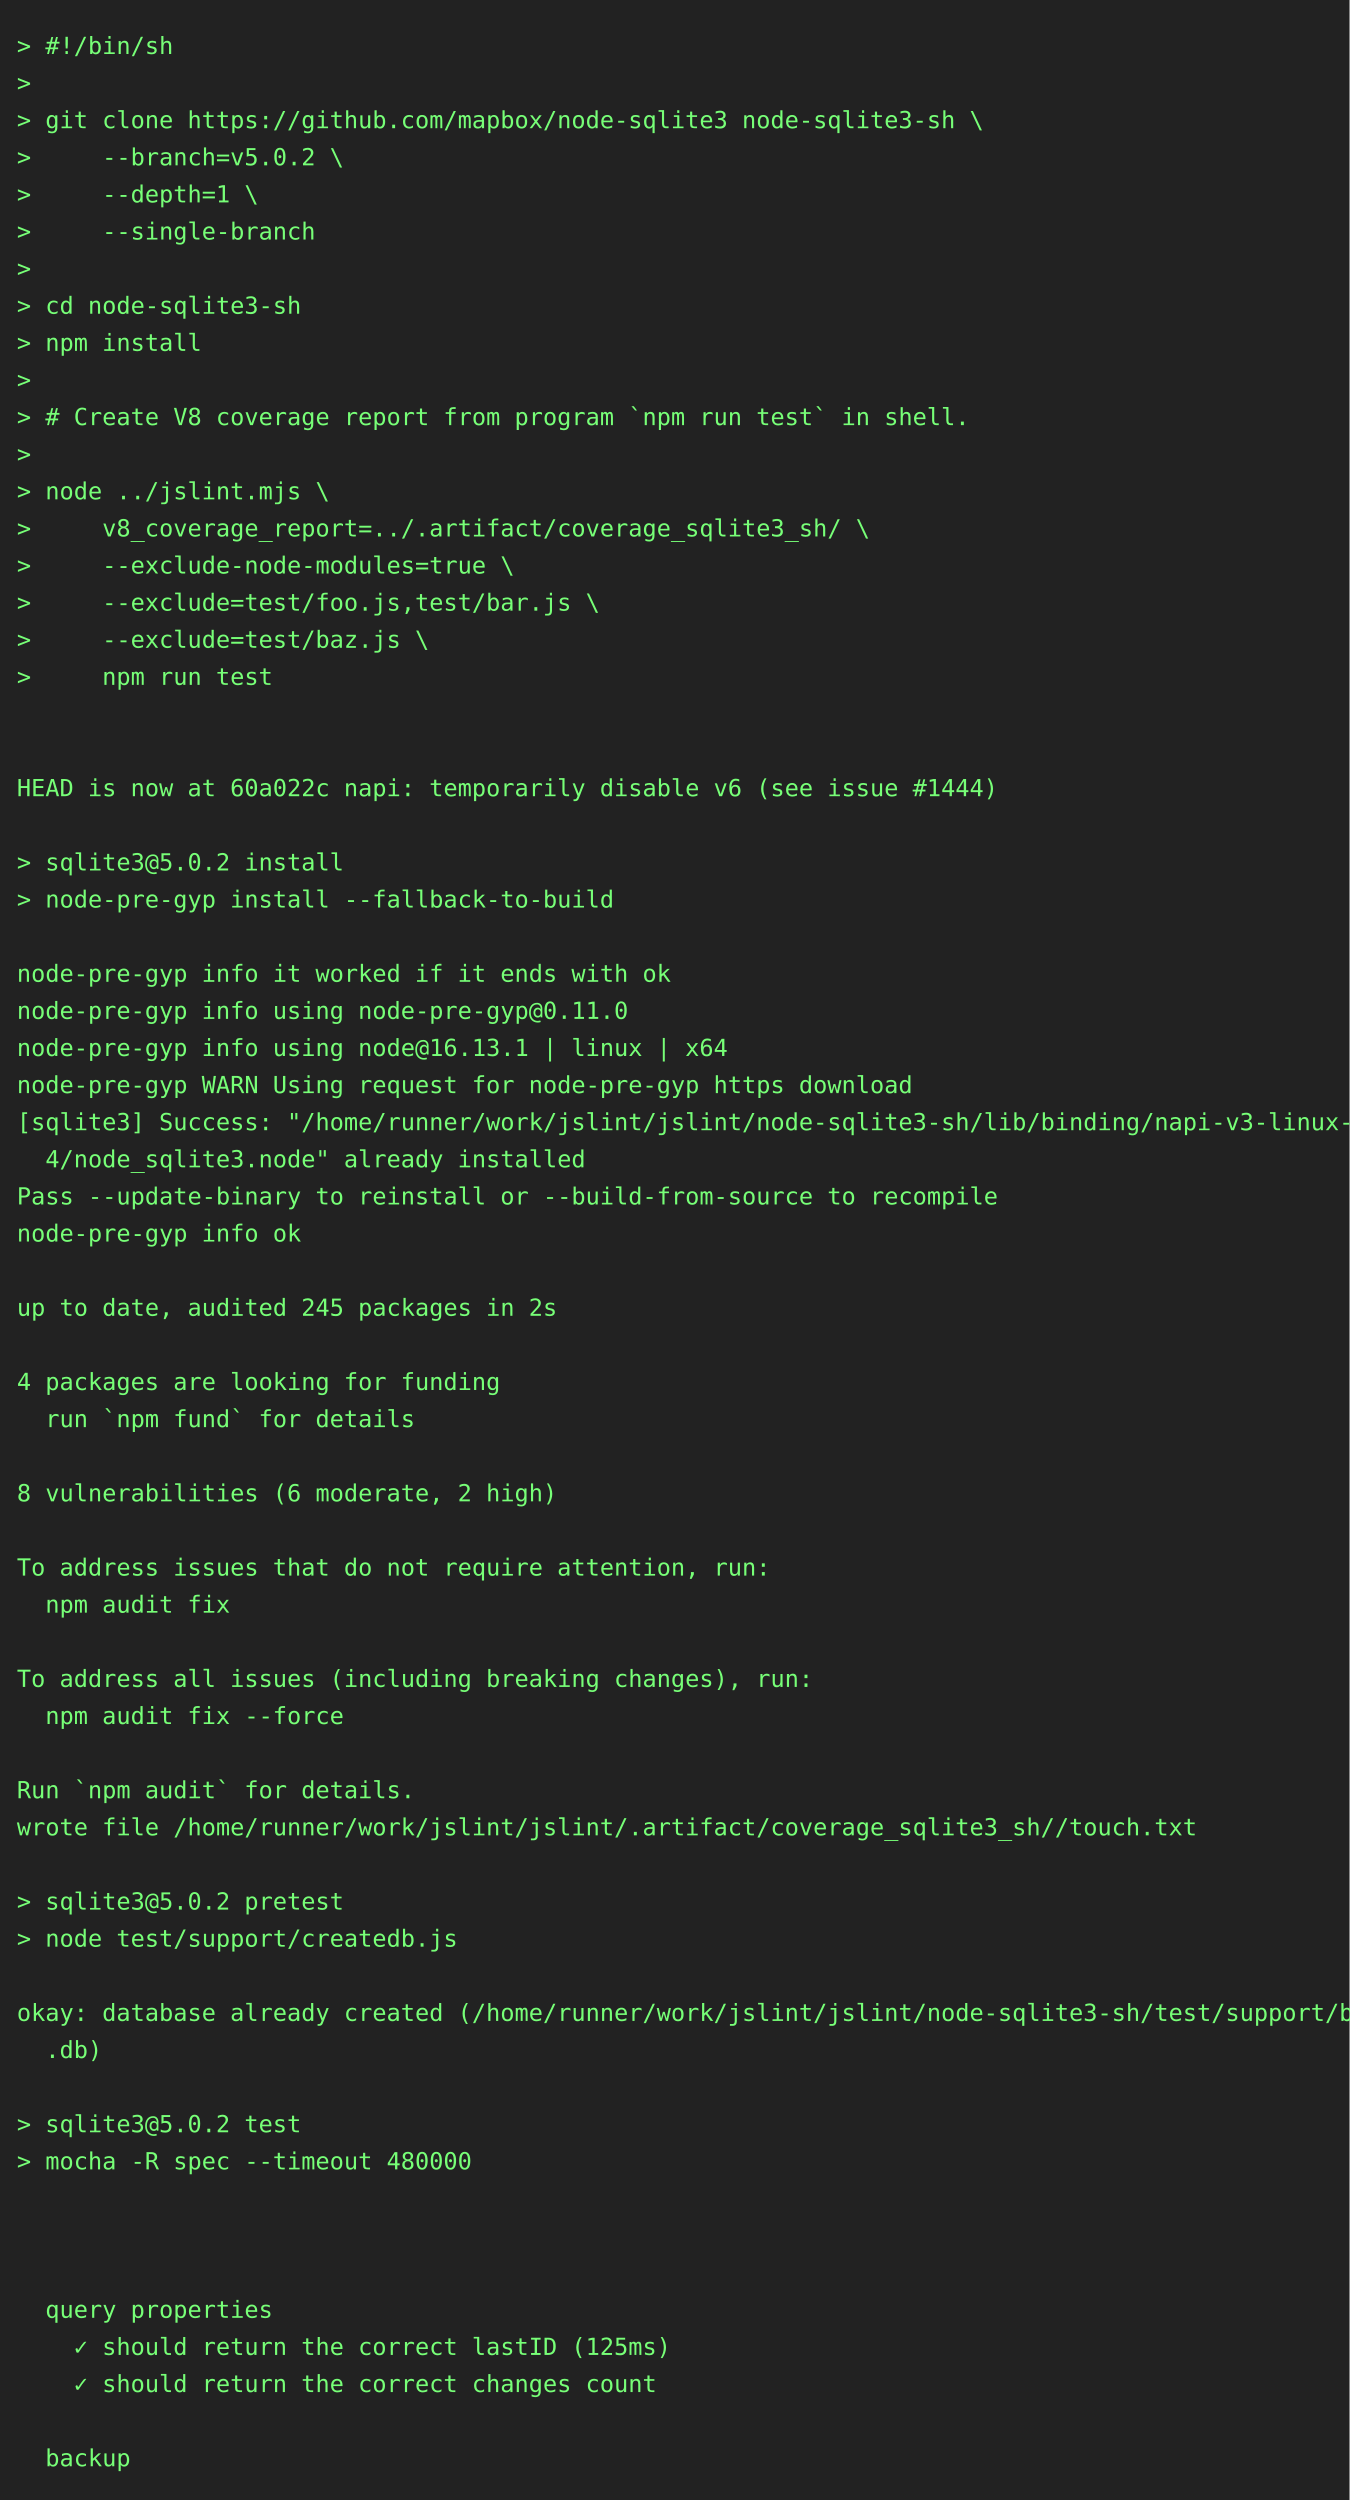
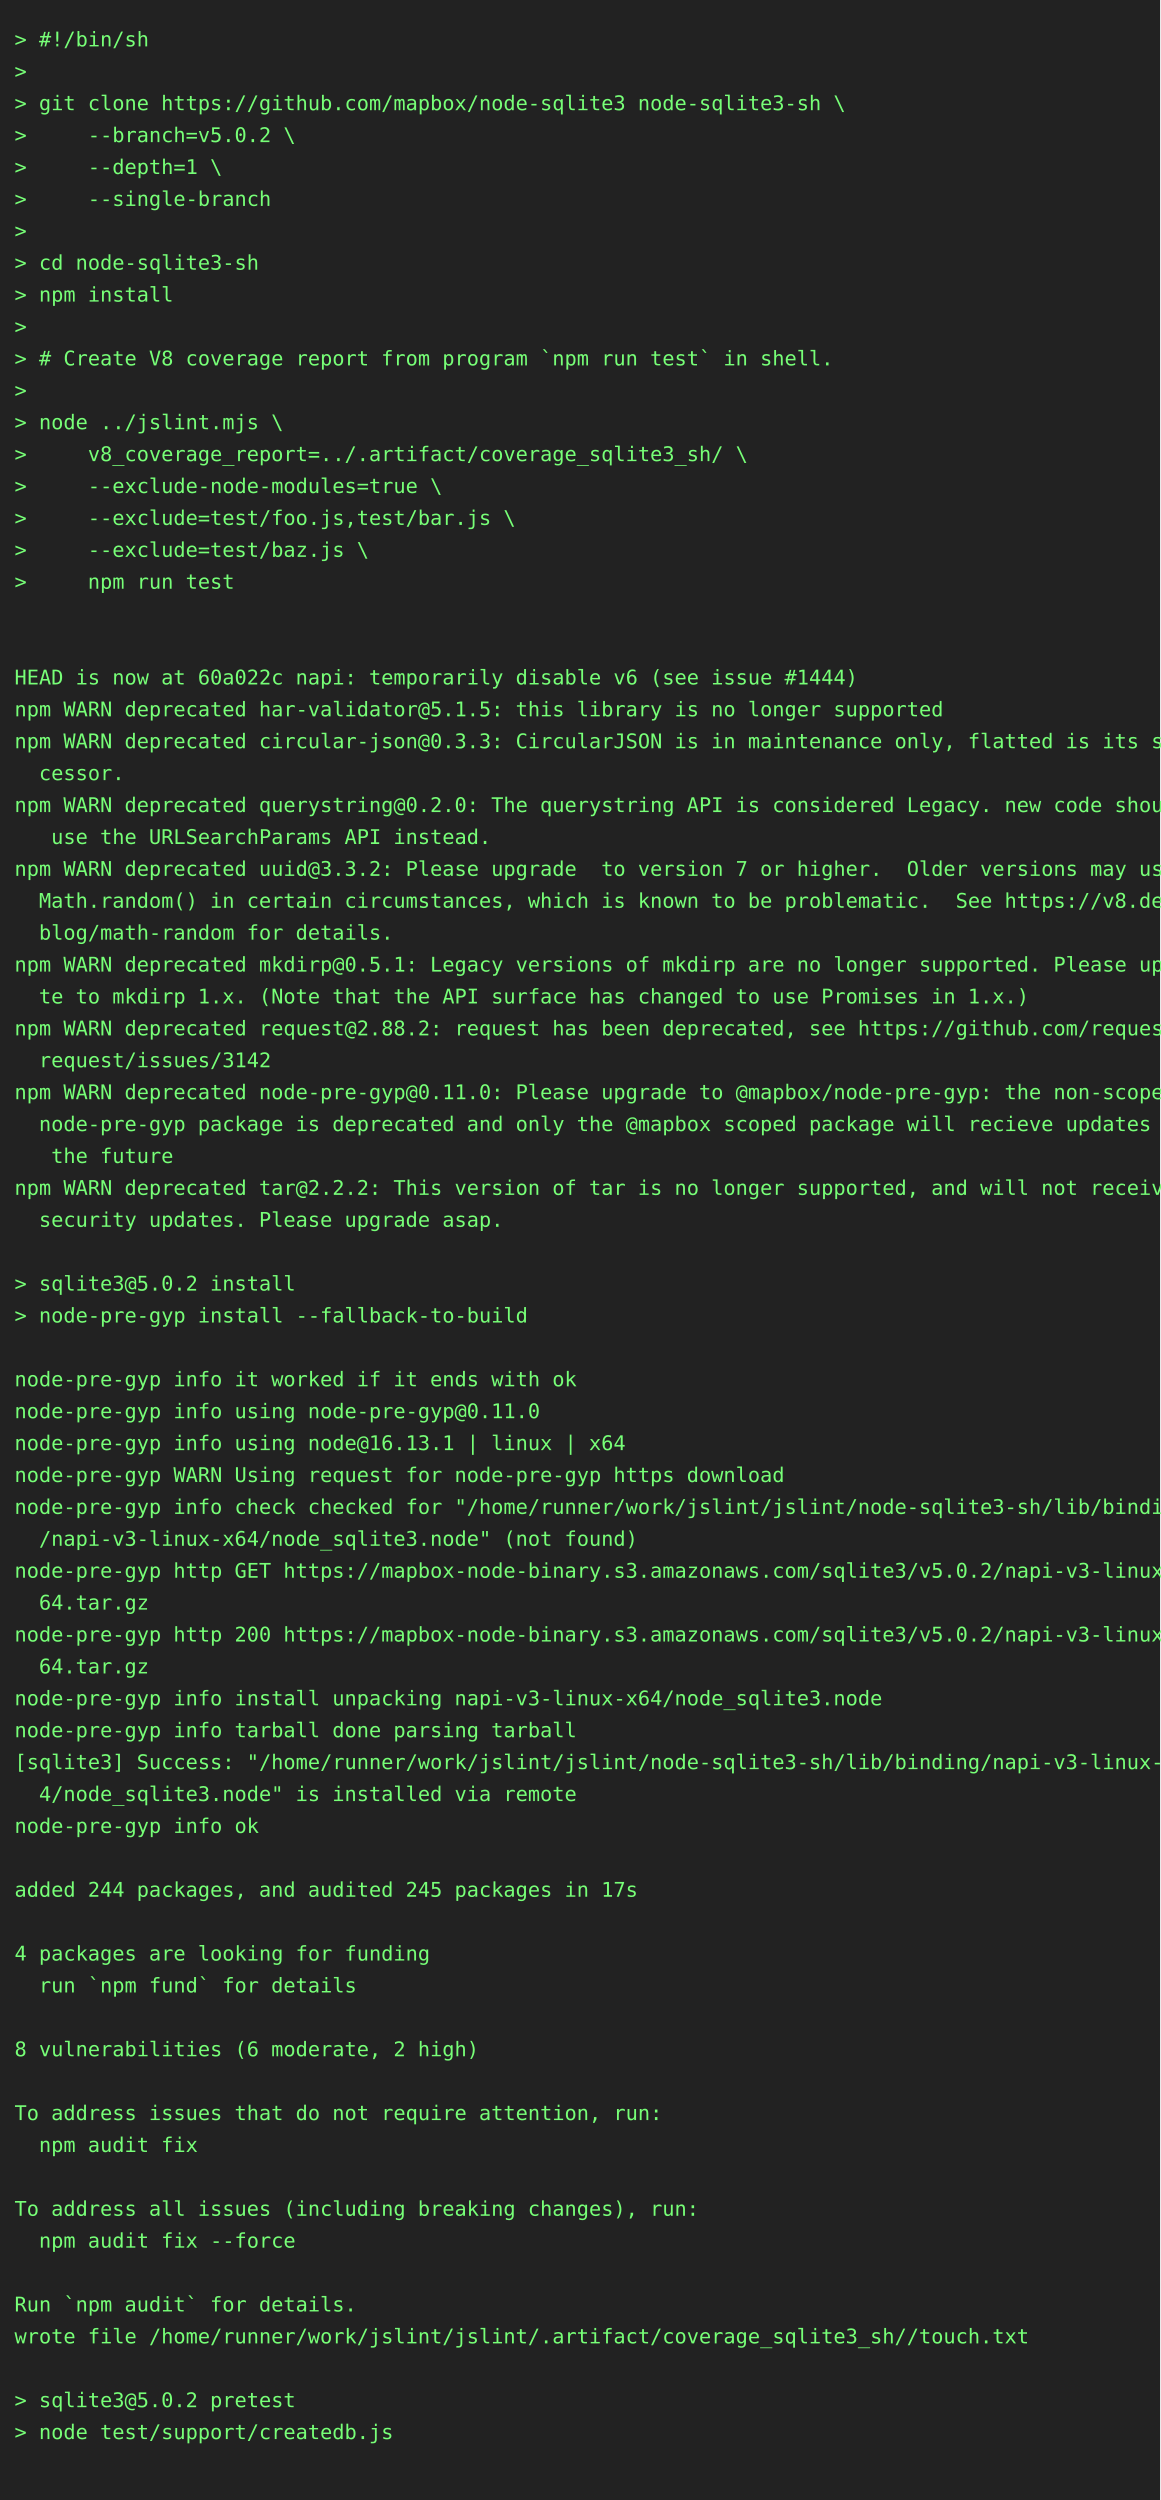
- <svg xmlns="http://www.w3.org/2000/svg" height="1482" width="800">
-   <rect height="1482" fill="#222" width="800" />
+ <svg xmlns="http://www.w3.org/2000/svg" height="1724" width="800">
+   <rect height="1724" fill="#222" width="800" />
  <text fill="#7f7" font-family="consolas, menlo, monospace" font-size="14" xml:space="preserve">
    <tspan lengthAdjust="spacingAndGlyphs" textLength="768" x="10" y="32">&gt; #!/bin/sh                                                                                      </tspan>
    <tspan lengthAdjust="spacingAndGlyphs" textLength="768" x="10" y="54">&gt;                                                                                                </tspan>
    <tspan lengthAdjust="spacingAndGlyphs" textLength="768" x="10" y="76">&gt; git clone https://github.com/mapbox/node-sqlite3 node-sqlite3-sh \                             </tspan>
    <tspan lengthAdjust="spacingAndGlyphs" textLength="768" x="10" y="98">&gt;     --branch=v5.0.2 \                                                                          </tspan>
    <tspan lengthAdjust="spacingAndGlyphs" textLength="768" x="10" y="120">&gt;     --depth=1 \                                                                                </tspan>
    <tspan lengthAdjust="spacingAndGlyphs" textLength="768" x="10" y="142">&gt;     --single-branch                                                                            </tspan>
    <tspan lengthAdjust="spacingAndGlyphs" textLength="768" x="10" y="164">&gt;                                                                                                </tspan>
    <tspan lengthAdjust="spacingAndGlyphs" textLength="768" x="10" y="186">&gt; cd node-sqlite3-sh                                                                             </tspan>
    <tspan lengthAdjust="spacingAndGlyphs" textLength="768" x="10" y="208">&gt; npm install                                                                                    </tspan>
    <tspan lengthAdjust="spacingAndGlyphs" textLength="768" x="10" y="230">&gt;                                                                                                </tspan>
    <tspan lengthAdjust="spacingAndGlyphs" textLength="768" x="10" y="252">&gt; # Create V8 coverage report from program `npm run test` in shell.                              </tspan>
    <tspan lengthAdjust="spacingAndGlyphs" textLength="768" x="10" y="274">&gt;                                                                                                </tspan>
    <tspan lengthAdjust="spacingAndGlyphs" textLength="768" x="10" y="296">&gt; node ../jslint.mjs \                                                                           </tspan>
    <tspan lengthAdjust="spacingAndGlyphs" textLength="768" x="10" y="318">&gt;     v8_coverage_report=../.artifact/coverage_sqlite3_sh/ \                                     </tspan>
    <tspan lengthAdjust="spacingAndGlyphs" textLength="768" x="10" y="340">&gt;     --exclude-node-modules=true \                                                              </tspan>
    <tspan lengthAdjust="spacingAndGlyphs" textLength="768" x="10" y="362">&gt;     --exclude=test/foo.js,test/bar.js \                                                        </tspan>
    <tspan lengthAdjust="spacingAndGlyphs" textLength="768" x="10" y="384">&gt;     --exclude=test/baz.js \                                                                    </tspan>
    <tspan lengthAdjust="spacingAndGlyphs" textLength="768" x="10" y="406">&gt;     npm run test                                                                               </tspan>
    <tspan lengthAdjust="spacingAndGlyphs" textLength="768" x="10" y="428">                                                                                                 </tspan>
    <tspan lengthAdjust="spacingAndGlyphs" textLength="768" x="10" y="450">                                                                                                 </tspan>
    <tspan lengthAdjust="spacingAndGlyphs" textLength="768" x="10" y="472">HEAD is now at 60a022c napi: temporarily disable v6 (see issue #1444)                            </tspan>
-     <tspan lengthAdjust="spacingAndGlyphs" textLength="768" x="10" y="494">                                                                                                 </tspan>
-     <tspan lengthAdjust="spacingAndGlyphs" textLength="768" x="10" y="516">&gt; sqlite3@5.0.2 install                                                                          </tspan>
-     <tspan lengthAdjust="spacingAndGlyphs" textLength="768" x="10" y="538">&gt; node-pre-gyp install --fallback-to-build                                                       </tspan>
-     <tspan lengthAdjust="spacingAndGlyphs" textLength="768" x="10" y="560">                                                                                                 </tspan>
-     <tspan lengthAdjust="spacingAndGlyphs" textLength="768" x="10" y="582">node-pre-gyp info it worked if it ends with ok                                                   </tspan>
-     <tspan lengthAdjust="spacingAndGlyphs" textLength="768" x="10" y="604">node-pre-gyp info using node-pre-gyp@0.11.0                                                      </tspan>
-     <tspan lengthAdjust="spacingAndGlyphs" textLength="768" x="10" y="626">node-pre-gyp info using node@16.13.1 | linux | x64                                               </tspan>
-     <tspan lengthAdjust="spacingAndGlyphs" textLength="768" x="10" y="648">node-pre-gyp WARN Using request for node-pre-gyp https download                                  </tspan>
-     <tspan lengthAdjust="spacingAndGlyphs" textLength="768" x="10" y="670">[sqlite3] Success: "/home/runner/work/jslint/jslint/node-sqlite3-sh/lib/binding/napi-v3-linux-x6\</tspan>
-     <tspan lengthAdjust="spacingAndGlyphs" textLength="768" x="10" y="692">  4/node_sqlite3.node" already installed                                                         </tspan>
-     <tspan lengthAdjust="spacingAndGlyphs" textLength="768" x="10" y="714">Pass --update-binary to reinstall or --build-from-source to recompile                            </tspan>
-     <tspan lengthAdjust="spacingAndGlyphs" textLength="768" x="10" y="736">node-pre-gyp info ok                                                                             </tspan>
-     <tspan lengthAdjust="spacingAndGlyphs" textLength="768" x="10" y="758">                                                                                                 </tspan>
-     <tspan lengthAdjust="spacingAndGlyphs" textLength="768" x="10" y="780">up to date, audited 245 packages in 2s                                                           </tspan>
-     <tspan lengthAdjust="spacingAndGlyphs" textLength="768" x="10" y="802">                                                                                                 </tspan>
-     <tspan lengthAdjust="spacingAndGlyphs" textLength="768" x="10" y="824">4 packages are looking for funding                                                               </tspan>
-     <tspan lengthAdjust="spacingAndGlyphs" textLength="768" x="10" y="846">  run `npm fund` for details                                                                     </tspan>
+     <tspan lengthAdjust="spacingAndGlyphs" textLength="768" x="10" y="494">npm WARN deprecated har-validator@5.1.5: this library is no longer supported                     </tspan>
+     <tspan lengthAdjust="spacingAndGlyphs" textLength="768" x="10" y="516">npm WARN deprecated circular-json@0.3.3: CircularJSON is in maintenance only, flatted is its suc\</tspan>
+     <tspan lengthAdjust="spacingAndGlyphs" textLength="768" x="10" y="538">  cessor.                                                                                        </tspan>
+     <tspan lengthAdjust="spacingAndGlyphs" textLength="768" x="10" y="560">npm WARN deprecated querystring@0.2.0: The querystring API is considered Legacy. new code should\</tspan>
+     <tspan lengthAdjust="spacingAndGlyphs" textLength="768" x="10" y="582">   use the URLSearchParams API instead.                                                          </tspan>
+     <tspan lengthAdjust="spacingAndGlyphs" textLength="768" x="10" y="604">npm WARN deprecated uuid@3.3.2: Please upgrade  to version 7 or higher.  Older versions may use \</tspan>
+     <tspan lengthAdjust="spacingAndGlyphs" textLength="768" x="10" y="626">  Math.random() in certain circumstances, which is known to be problematic.  See https://v8.dev/\</tspan>
+     <tspan lengthAdjust="spacingAndGlyphs" textLength="768" x="10" y="648">  blog/math-random for details.                                                                  </tspan>
+     <tspan lengthAdjust="spacingAndGlyphs" textLength="768" x="10" y="670">npm WARN deprecated mkdirp@0.5.1: Legacy versions of mkdirp are no longer supported. Please upda\</tspan>
+     <tspan lengthAdjust="spacingAndGlyphs" textLength="768" x="10" y="692">  te to mkdirp 1.x. (Note that the API surface has changed to use Promises in 1.x.)              </tspan>
+     <tspan lengthAdjust="spacingAndGlyphs" textLength="768" x="10" y="714">npm WARN deprecated request@2.88.2: request has been deprecated, see https://github.com/request/\</tspan>
+     <tspan lengthAdjust="spacingAndGlyphs" textLength="768" x="10" y="736">  request/issues/3142                                                                            </tspan>
+     <tspan lengthAdjust="spacingAndGlyphs" textLength="768" x="10" y="758">npm WARN deprecated node-pre-gyp@0.11.0: Please upgrade to @mapbox/node-pre-gyp: the non-scoped \</tspan>
+     <tspan lengthAdjust="spacingAndGlyphs" textLength="768" x="10" y="780">  node-pre-gyp package is deprecated and only the @mapbox scoped package will recieve updates in\</tspan>
+     <tspan lengthAdjust="spacingAndGlyphs" textLength="768" x="10" y="802">   the future                                                                                    </tspan>
+     <tspan lengthAdjust="spacingAndGlyphs" textLength="768" x="10" y="824">npm WARN deprecated tar@2.2.2: This version of tar is no longer supported, and will not receive \</tspan>
+     <tspan lengthAdjust="spacingAndGlyphs" textLength="768" x="10" y="846">  security updates. Please upgrade asap.                                                         </tspan>
    <tspan lengthAdjust="spacingAndGlyphs" textLength="768" x="10" y="868">                                                                                                 </tspan>
-     <tspan lengthAdjust="spacingAndGlyphs" textLength="768" x="10" y="890">8 vulnerabilities (6 moderate, 2 high)                                                           </tspan>
-     <tspan lengthAdjust="spacingAndGlyphs" textLength="768" x="10" y="912">                                                                                                 </tspan>
-     <tspan lengthAdjust="spacingAndGlyphs" textLength="768" x="10" y="934">To address issues that do not require attention, run:                                            </tspan>
-     <tspan lengthAdjust="spacingAndGlyphs" textLength="768" x="10" y="956">  npm audit fix                                                                                  </tspan>
-     <tspan lengthAdjust="spacingAndGlyphs" textLength="768" x="10" y="978">                                                                                                 </tspan>
-     <tspan lengthAdjust="spacingAndGlyphs" textLength="768" x="10" y="1000">To address all issues (including breaking changes), run:                                         </tspan>
-     <tspan lengthAdjust="spacingAndGlyphs" textLength="768" x="10" y="1022">  npm audit fix --force                                                                          </tspan>
-     <tspan lengthAdjust="spacingAndGlyphs" textLength="768" x="10" y="1044">                                                                                                 </tspan>
-     <tspan lengthAdjust="spacingAndGlyphs" textLength="768" x="10" y="1066">Run `npm audit` for details.                                                                     </tspan>
-     <tspan lengthAdjust="spacingAndGlyphs" textLength="768" x="10" y="1088">wrote file /home/runner/work/jslint/jslint/.artifact/coverage_sqlite3_sh//touch.txt              </tspan>
-     <tspan lengthAdjust="spacingAndGlyphs" textLength="768" x="10" y="1110">                                                                                                 </tspan>
-     <tspan lengthAdjust="spacingAndGlyphs" textLength="768" x="10" y="1132">&gt; sqlite3@5.0.2 pretest                                                                          </tspan>
-     <tspan lengthAdjust="spacingAndGlyphs" textLength="768" x="10" y="1154">&gt; node test/support/createdb.js                                                                  </tspan>
-     <tspan lengthAdjust="spacingAndGlyphs" textLength="768" x="10" y="1176">                                                                                                 </tspan>
-     <tspan lengthAdjust="spacingAndGlyphs" textLength="768" x="10" y="1198">okay: database already created (/home/runner/work/jslint/jslint/node-sqlite3-sh/test/support/big\</tspan>
-     <tspan lengthAdjust="spacingAndGlyphs" textLength="768" x="10" y="1220">  .db)                                                                                           </tspan>
-     <tspan lengthAdjust="spacingAndGlyphs" textLength="768" x="10" y="1242">                                                                                                 </tspan>
-     <tspan lengthAdjust="spacingAndGlyphs" textLength="768" x="10" y="1264">&gt; sqlite3@5.0.2 test                                                                             </tspan>
-     <tspan lengthAdjust="spacingAndGlyphs" textLength="768" x="10" y="1286">&gt; mocha -R spec --timeout 480000                                                                 </tspan>
-     <tspan lengthAdjust="spacingAndGlyphs" textLength="768" x="10" y="1308">                                                                                                 </tspan>
+     <tspan lengthAdjust="spacingAndGlyphs" textLength="768" x="10" y="890">&gt; sqlite3@5.0.2 install                                                                          </tspan>
+     <tspan lengthAdjust="spacingAndGlyphs" textLength="768" x="10" y="912">&gt; node-pre-gyp install --fallback-to-build                                                       </tspan>
+     <tspan lengthAdjust="spacingAndGlyphs" textLength="768" x="10" y="934">                                                                                                 </tspan>
+     <tspan lengthAdjust="spacingAndGlyphs" textLength="768" x="10" y="956">node-pre-gyp info it worked if it ends with ok                                                   </tspan>
+     <tspan lengthAdjust="spacingAndGlyphs" textLength="768" x="10" y="978">node-pre-gyp info using node-pre-gyp@0.11.0                                                      </tspan>
+     <tspan lengthAdjust="spacingAndGlyphs" textLength="768" x="10" y="1000">node-pre-gyp info using node@16.13.1 | linux | x64                                               </tspan>
+     <tspan lengthAdjust="spacingAndGlyphs" textLength="768" x="10" y="1022">node-pre-gyp WARN Using request for node-pre-gyp https download                                  </tspan>
+     <tspan lengthAdjust="spacingAndGlyphs" textLength="768" x="10" y="1044">node-pre-gyp info check checked for "/home/runner/work/jslint/jslint/node-sqlite3-sh/lib/binding\</tspan>
+     <tspan lengthAdjust="spacingAndGlyphs" textLength="768" x="10" y="1066">  /napi-v3-linux-x64/node_sqlite3.node" (not found)                                              </tspan>
+     <tspan lengthAdjust="spacingAndGlyphs" textLength="768" x="10" y="1088">node-pre-gyp http GET https://mapbox-node-binary.s3.amazonaws.com/sqlite3/v5.0.2/napi-v3-linux-x\</tspan>
+     <tspan lengthAdjust="spacingAndGlyphs" textLength="768" x="10" y="1110">  64.tar.gz                                                                                      </tspan>
+     <tspan lengthAdjust="spacingAndGlyphs" textLength="768" x="10" y="1132">node-pre-gyp http 200 https://mapbox-node-binary.s3.amazonaws.com/sqlite3/v5.0.2/napi-v3-linux-x\</tspan>
+     <tspan lengthAdjust="spacingAndGlyphs" textLength="768" x="10" y="1154">  64.tar.gz                                                                                      </tspan>
+     <tspan lengthAdjust="spacingAndGlyphs" textLength="768" x="10" y="1176">node-pre-gyp info install unpacking napi-v3-linux-x64/node_sqlite3.node                          </tspan>
+     <tspan lengthAdjust="spacingAndGlyphs" textLength="768" x="10" y="1198">node-pre-gyp info tarball done parsing tarball                                                   </tspan>
+     <tspan lengthAdjust="spacingAndGlyphs" textLength="768" x="10" y="1220">[sqlite3] Success: "/home/runner/work/jslint/jslint/node-sqlite3-sh/lib/binding/napi-v3-linux-x6\</tspan>
+     <tspan lengthAdjust="spacingAndGlyphs" textLength="768" x="10" y="1242">  4/node_sqlite3.node" is installed via remote                                                   </tspan>
+     <tspan lengthAdjust="spacingAndGlyphs" textLength="768" x="10" y="1264">node-pre-gyp info ok                                                                             </tspan>
+     <tspan lengthAdjust="spacingAndGlyphs" textLength="768" x="10" y="1286">                                                                                                 </tspan>
+     <tspan lengthAdjust="spacingAndGlyphs" textLength="768" x="10" y="1308">added 244 packages, and audited 245 packages in 17s                                              </tspan>
    <tspan lengthAdjust="spacingAndGlyphs" textLength="768" x="10" y="1330">                                                                                                 </tspan>
-     <tspan lengthAdjust="spacingAndGlyphs" textLength="768" x="10" y="1352">                                                                                                 </tspan>
-     <tspan lengthAdjust="spacingAndGlyphs" textLength="768" x="10" y="1374">  query properties                                                                               </tspan>
-     <tspan lengthAdjust="spacingAndGlyphs" textLength="768" x="10" y="1396">    ✓ should return the correct lastID (125ms)                                                   </tspan>
-     <tspan lengthAdjust="spacingAndGlyphs" textLength="768" x="10" y="1418">    ✓ should return the correct changes count                                                    </tspan>
+     <tspan lengthAdjust="spacingAndGlyphs" textLength="768" x="10" y="1352">4 packages are looking for funding                                                               </tspan>
+     <tspan lengthAdjust="spacingAndGlyphs" textLength="768" x="10" y="1374">  run `npm fund` for details                                                                     </tspan>
+     <tspan lengthAdjust="spacingAndGlyphs" textLength="768" x="10" y="1396">                                                                                                 </tspan>
+     <tspan lengthAdjust="spacingAndGlyphs" textLength="768" x="10" y="1418">8 vulnerabilities (6 moderate, 2 high)                                                           </tspan>
    <tspan lengthAdjust="spacingAndGlyphs" textLength="768" x="10" y="1440">                                                                                                 </tspan>
-     <tspan lengthAdjust="spacingAndGlyphs" textLength="768" x="10" y="1462">  backup                                                                                         </tspan>
+     <tspan lengthAdjust="spacingAndGlyphs" textLength="768" x="10" y="1462">To address issues that do not require attention, run:                                            </tspan>
+     <tspan lengthAdjust="spacingAndGlyphs" textLength="768" x="10" y="1484">  npm audit fix                                                                                  </tspan>
+     <tspan lengthAdjust="spacingAndGlyphs" textLength="768" x="10" y="1506">                                                                                                 </tspan>
+     <tspan lengthAdjust="spacingAndGlyphs" textLength="768" x="10" y="1528">To address all issues (including breaking changes), run:                                         </tspan>
+     <tspan lengthAdjust="spacingAndGlyphs" textLength="768" x="10" y="1550">  npm audit fix --force                                                                          </tspan>
+     <tspan lengthAdjust="spacingAndGlyphs" textLength="768" x="10" y="1572">                                                                                                 </tspan>
+     <tspan lengthAdjust="spacingAndGlyphs" textLength="768" x="10" y="1594">Run `npm audit` for details.                                                                     </tspan>
+     <tspan lengthAdjust="spacingAndGlyphs" textLength="768" x="10" y="1616">wrote file /home/runner/work/jslint/jslint/.artifact/coverage_sqlite3_sh//touch.txt              </tspan>
+     <tspan lengthAdjust="spacingAndGlyphs" textLength="768" x="10" y="1638">                                                                                                 </tspan>
+     <tspan lengthAdjust="spacingAndGlyphs" textLength="768" x="10" y="1660">&gt; sqlite3@5.0.2 pretest                                                                          </tspan>
+     <tspan lengthAdjust="spacingAndGlyphs" textLength="768" x="10" y="1682">&gt; node test/support/createdb.js                                                                  </tspan>
+     <tspan lengthAdjust="spacingAndGlyphs" textLength="768" x="10" y="1704">                                                                                                 </tspan>
  </text>
</svg>
